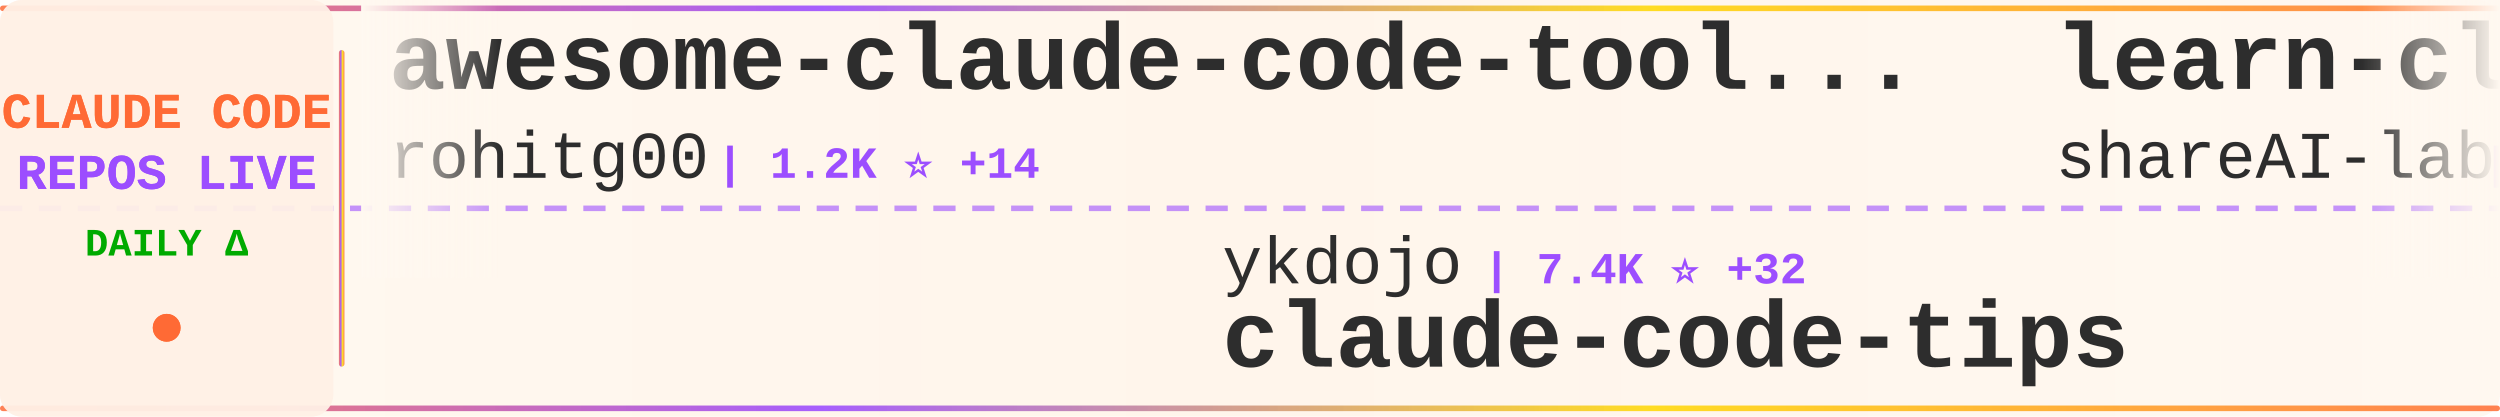
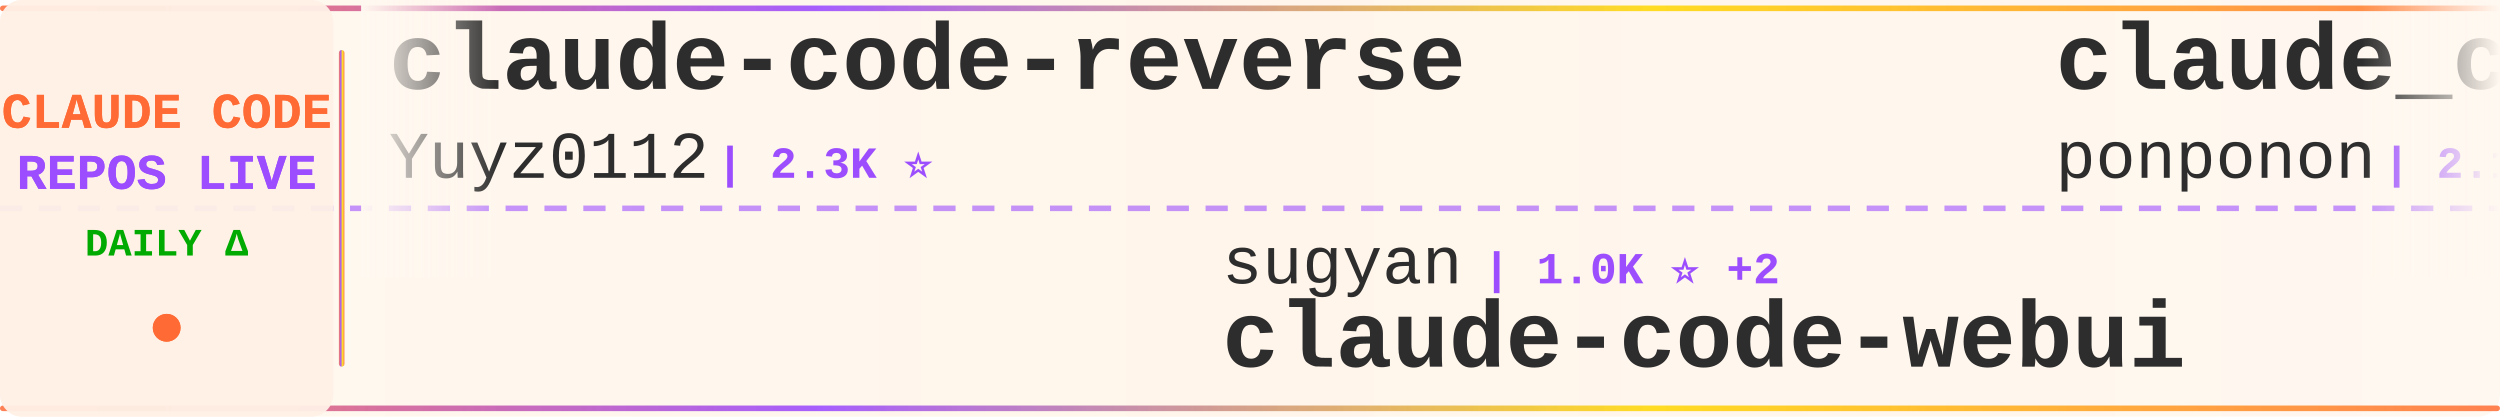
<svg xmlns="http://www.w3.org/2000/svg" width="900" height="150">
  <defs>
    <linearGradient id="tickerBg" x1="0%" y1="0%" x2="100%" y2="0%">
      <stop offset="0%" style="stop-color:#fff8f0;stop-opacity:0.98" />
      <stop offset="50%" style="stop-color:#fff5eb;stop-opacity:1" />
      <stop offset="100%" style="stop-color:#fff8f0;stop-opacity:0.98" />
    </linearGradient>
    <linearGradient id="borderGrad" x1="0%" y1="0%" x2="100%" y2="0%">
      <stop offset="0%" style="stop-color:#FF6B35;stop-opacity:0.85">
        <animate attributeName="stop-opacity" values="0.85;1;0.85" dur="2s" repeatCount="indefinite" />
      </stop>
      <stop offset="33%" style="stop-color:#9C4EFF;stop-opacity:0.9">
        <animate attributeName="stop-opacity" values="0.9;1;0.9" dur="2.2s" repeatCount="indefinite" />
      </stop>
      <stop offset="66%" style="stop-color:#FFD700;stop-opacity:0.85">
        <animate attributeName="stop-opacity" values="0.85;1;0.85" dur="1.8s" repeatCount="indefinite" />
      </stop>
      <stop offset="100%" style="stop-color:#FF6B35;stop-opacity:0.85">
        <animate attributeName="stop-opacity" values="0.85;1;0.85" dur="2s" repeatCount="indefinite" />
      </stop>
    </linearGradient>
    <filter id="textGlow">
      <feGaussianBlur stdDeviation="0.15" result="coloredBlur" />
      <feMerge>
        <feMergeNode in="coloredBlur" />
        <feMergeNode in="SourceGraphic" />
      </feMerge>
    </filter>
    <filter id="metricGlow">
      <feGaussianBlur stdDeviation="0.2" result="coloredBlur" />
      <feMerge>
        <feMergeNode in="coloredBlur" />
        <feMergeNode in="SourceGraphic" />
      </feMerge>
    </filter>
    <linearGradient id="leftFade" x1="0%" y1="0%" x2="100%" y2="0%">
      <stop offset="0%" style="stop-color:#fff8f0;stop-opacity:1" />
      <stop offset="100%" style="stop-color:#fff8f0;stop-opacity:0" />
    </linearGradient>
    <linearGradient id="rightFade" x1="0%" y1="0%" x2="100%" y2="0%">
      <stop offset="0%" style="stop-color:#fff8f0;stop-opacity:0" />
      <stop offset="100%" style="stop-color:#fff8f0;stop-opacity:1" />
    </linearGradient>
  </defs>
  <rect width="900" height="150" fill="url(#tickerBg)" rx="8" />
  <rect x="0" y="2" width="900" height="2" fill="url(#borderGrad)" rx="1" />
  <rect x="0" y="146" width="900" height="2" fill="url(#borderGrad)" rx="1" />
  <line x1="0" y1="75" x2="900" y2="75" stroke="#9C4EFF" stroke-width="2" stroke-dasharray="8 6" opacity="0.6" />
  <rect x="0" y="0" width="120" height="150" fill="#fff0e6" opacity="0.95" rx="8" />
  <text x="60" y="46" font-family="'Courier New', monospace" font-size="18" font-weight="bold" fill="#FF6B35" text-anchor="middle" filter="url(#textGlow)">
    CLAUDE CODE
  </text>
  <text x="60" y="68" font-family="'Courier New', monospace" font-size="18" font-weight="bold" fill="#9C4EFF" text-anchor="middle" filter="url(#textGlow)">
    REPOS LIVE
  </text>
  <text x="60" y="92" font-family="'Courier New', monospace" font-size="14" font-weight="bold" fill="#00aa00" text-anchor="middle">
    DAILY Δ
  </text>
  <circle cx="60" cy="118" r="5" fill="#FF6B35" filter="url(#metricGlow)">
    <animate attributeName="r" values="4;6;4" dur="1.5s" repeatCount="indefinite" />
    <animate attributeName="opacity" values="0.6;1;0.6" dur="1.5s" repeatCount="indefinite" />
  </circle>
  <rect x="122" y="18" width="2" height="114" fill="url(#borderGrad)" rx="1" />
  <clipPath id="tickerClip">
    <rect x="130" y="0" width="770" height="150" />
  </clipPath>
  <g clip-path="url(#tickerClip)">
    <g id="tickerItems">
      <animateTransform attributeName="transform" attributeType="XML" type="translate" from="0 0" to="-3000 0" dur="54s" repeatCount="indefinite" />
      <g transform="translate(0, 0)">
-         <text x="140" y="32" font-family="'Courier New', monospace" font-size="34" font-weight="bold" fill="#2d2d2d">awesome-claude-code-tool...</text>
-         <text x="140" y="64" font-family="'Courier New', monospace" font-size="24" font-weight="normal" fill="#2d2d2d" opacity="1.0">rohitg00</text>
-         <text x="258" y="64" font-family="'Courier New', monospace" font-size="16" font-weight="bold" fill="#9C4EFF"> | 1.2K ⭐ +14</text>
+         <text x="140" y="32" font-family="'Courier New', monospace" font-size="34" font-weight="bold" fill="#2d2d2d">claude-code-reverse</text>
+         <text x="140" y="64" font-family="'Courier New', monospace" font-size="24" font-weight="normal" fill="#2d2d2d" opacity="1.0">Yuyz0112</text>
+         <text x="258" y="64" font-family="'Courier New', monospace" font-size="16" font-weight="bold" fill="#9C4EFF"> | 2.3K ⭐</text>
      </g>
      <g transform="translate(300, 0)">
-         <text x="140" y="102" font-family="'Courier New', monospace" font-size="24" font-weight="normal" fill="#2d2d2d" opacity="1.0">ykdojo</text>
-         <text x="234" y="102" font-family="'Courier New', monospace" font-size="16" font-weight="bold" fill="#9C4EFF"> | 7.4K ⭐ +32</text>
-         <text x="140" y="132" font-family="'Courier New', monospace" font-size="34" font-weight="bold" fill="#2d2d2d">claude-code-tips</text>
+         <text x="140" y="102" font-family="'Courier New', monospace" font-size="24" font-weight="normal" fill="#2d2d2d" opacity="1.0">sugyan</text>
+         <text x="234" y="102" font-family="'Courier New', monospace" font-size="16" font-weight="bold" fill="#9C4EFF"> | 1.0K ⭐ +2</text>
+         <text x="140" y="132" font-family="'Courier New', monospace" font-size="34" font-weight="bold" fill="#2d2d2d">claude-code-webui</text>
      </g>
      <g transform="translate(600, 0)">
-         <text x="140" y="32" font-family="'Courier New', monospace" font-size="34" font-weight="bold" fill="#2d2d2d">learn-claude-code</text>
-         <text x="140" y="64" font-family="'Courier New', monospace" font-size="24" font-weight="normal" fill="#2d2d2d" opacity="1.0">shareAI-lab</text>
-         <text x="294" y="64" font-family="'Courier New', monospace" font-size="16" font-weight="bold" fill="#9C4EFF"> | 51.8K ⭐ +376</text>
+         <text x="140" y="32" font-family="'Courier New', monospace" font-size="34" font-weight="bold" fill="#2d2d2d">claude_code_src</text>
+         <text x="140" y="64" font-family="'Courier New', monospace" font-size="24" font-weight="normal" fill="#2d2d2d" opacity="1.0">ponponon</text>
+         <text x="258" y="64" font-family="'Courier New', monospace" font-size="16" font-weight="bold" fill="#9C4EFF"> | 2.1K ⭐ +9</text>
      </g>
      <g transform="translate(900, 0)">
-         <text x="140" y="102" font-family="'Courier New', monospace" font-size="24" font-weight="normal" fill="#2d2d2d" opacity="1.0">claude-code-best</text>
-         <text x="354" y="102" font-family="'Courier New', monospace" font-size="16" font-weight="bold" fill="#9C4EFF"> | 15.4K ⭐ +122</text>
-         <text x="140" y="132" font-family="'Courier New', monospace" font-size="34" font-weight="bold" fill="#2d2d2d">claude-code</text>
+         <text x="140" y="102" font-family="'Courier New', monospace" font-size="24" font-weight="normal" fill="#2d2d2d" opacity="1.0">anthropics</text>
+         <text x="282" y="102" font-family="'Courier New', monospace" font-size="16" font-weight="bold" fill="#9C4EFF"> | 7.0K ⭐ +12</text>
+         <text x="140" y="132" font-family="'Courier New', monospace" font-size="34" font-weight="bold" fill="#2d2d2d">claude-code-action</text>
      </g>
      <g transform="translate(1200, 0)">
-         <text x="140" y="32" font-family="'Courier New', monospace" font-size="34" font-weight="bold" fill="#2d2d2d">claude-code-workflows</text>
-         <text x="140" y="64" font-family="'Courier New', monospace" font-size="24" font-weight="normal" fill="#2d2d2d" opacity="1.0">OneRedOak</text>
-         <text x="270" y="64" font-family="'Courier New', monospace" font-size="16" font-weight="bold" fill="#9C4EFF"> | 3.8K ⭐</text>
+         <text x="140" y="32" font-family="'Courier New', monospace" font-size="34" font-weight="bold" fill="#2d2d2d">claude-code</text>
+         <text x="140" y="64" font-family="'Courier New', monospace" font-size="24" font-weight="normal" fill="#2d2d2d" opacity="1.0">xorespesp</text>
+         <text x="270" y="64" font-family="'Courier New', monospace" font-size="16" font-weight="bold" fill="#9C4EFF"> | 210 ⭐</text>
      </g>
      <g transform="translate(1500, 0)">
-         <text x="140" y="102" font-family="'Courier New', monospace" font-size="24" font-weight="normal" fill="#2d2d2d" opacity="1.0">oboard</text>
-         <text x="234" y="102" font-family="'Courier New', monospace" font-size="16" font-weight="bold" fill="#9C4EFF"> | 2.9K ⭐ +10</text>
-         <text x="140" y="132" font-family="'Courier New', monospace" font-size="34" font-weight="bold" fill="#2d2d2d">claude-code-rev</text>
+         <text x="140" y="102" font-family="'Courier New', monospace" font-size="24" font-weight="normal" fill="#2d2d2d" opacity="1.0">andrew-kramer-inno</text>
+         <text x="378" y="102" font-family="'Courier New', monospace" font-size="16" font-weight="bold" fill="#9C4EFF"> | 565 ⭐ +1</text>
+         <text x="140" y="132" font-family="'Courier New', monospace" font-size="34" font-weight="bold" fill="#2d2d2d">claude-code-source-build</text>
      </g>
      <g transform="translate(1800, 0)">
-         <text x="140" y="32" font-family="'Courier New', monospace" font-size="34" font-weight="bold" fill="#2d2d2d">claude-code-system-promp...</text>
-         <text x="140" y="64" font-family="'Courier New', monospace" font-size="24" font-weight="normal" fill="#2d2d2d" opacity="1.0">Piebald-AI</text>
-         <text x="282" y="64" font-family="'Courier New', monospace" font-size="16" font-weight="bold" fill="#9C4EFF"> | 8.6K ⭐ +23</text>
+         <text x="140" y="32" font-family="'Courier New', monospace" font-size="34" font-weight="bold" fill="#2d2d2d">claude-code-telegram</text>
+         <text x="140" y="64" font-family="'Courier New', monospace" font-size="24" font-weight="normal" fill="#2d2d2d" opacity="1.0">RichardAtCT</text>
+         <text x="294" y="64" font-family="'Courier New', monospace" font-size="16" font-weight="bold" fill="#9C4EFF"> | 2.4K ⭐ +7</text>
      </g>
      <g transform="translate(2100, 0)">
-         <text x="140" y="102" font-family="'Courier New', monospace" font-size="24" font-weight="normal" fill="#2d2d2d" opacity="1.0">ChrisWiles</text>
-         <text x="282" y="102" font-family="'Courier New', monospace" font-size="16" font-weight="bold" fill="#9C4EFF"> | 5.8K ⭐ +6</text>
-         <text x="140" y="132" font-family="'Courier New', monospace" font-size="34" font-weight="bold" fill="#2d2d2d">claude-code-showcase</text>
+         <text x="140" y="102" font-family="'Courier New', monospace" font-size="24" font-weight="normal" fill="#2d2d2d" opacity="1.0">slopus</text>
+         <text x="234" y="102" font-family="'Courier New', monospace" font-size="16" font-weight="bold" fill="#9C4EFF"> | 17.8K ⭐ +73</text>
+         <text x="140" y="132" font-family="'Courier New', monospace" font-size="34" font-weight="bold" fill="#2d2d2d">happy</text>
      </g>
      <g transform="translate(2400, 0)">
-         <text x="140" y="32" font-family="'Courier New', monospace" font-size="34" font-weight="bold" fill="#2d2d2d">free-code</text>
-         <text x="140" y="64" font-family="'Courier New', monospace" font-size="24" font-weight="normal" fill="#2d2d2d" opacity="1.0">paoloanzn</text>
-         <text x="270" y="64" font-family="'Courier New', monospace" font-size="16" font-weight="bold" fill="#9C4EFF"> | 7.7K ⭐ +57</text>
+         <text x="140" y="32" font-family="'Courier New', monospace" font-size="34" font-weight="bold" fill="#2d2d2d">claude-code-security-rev...</text>
+         <text x="140" y="64" font-family="'Courier New', monospace" font-size="24" font-weight="normal" fill="#2d2d2d" opacity="1.0">anthropics</text>
+         <text x="282" y="64" font-family="'Courier New', monospace" font-size="16" font-weight="bold" fill="#9C4EFF"> | 4.2K ⭐ +12</text>
      </g>
      <g transform="translate(2700, 0)">
-         <text x="140" y="102" font-family="'Courier New', monospace" font-size="24" font-weight="normal" fill="#2d2d2d" opacity="1.0">codeaashu</text>
-         <text x="270" y="102" font-family="'Courier New', monospace" font-size="16" font-weight="bold" fill="#9C4EFF"> | 2.0K ⭐ +23</text>
-         <text x="140" y="132" font-family="'Courier New', monospace" font-size="34" font-weight="bold" fill="#2d2d2d">claude-code</text>
+         <text x="140" y="102" font-family="'Courier New', monospace" font-size="24" font-weight="normal" fill="#2d2d2d" opacity="1.0">bfly123</text>
+         <text x="246" y="102" font-family="'Courier New', monospace" font-size="16" font-weight="bold" fill="#9C4EFF"> | 2.2K ⭐ +11</text>
+         <text x="140" y="132" font-family="'Courier New', monospace" font-size="34" font-weight="bold" fill="#2d2d2d">claude_code_bridge</text>
      </g>
      <g transform="translate(3000, 0)">
-         <text x="140" y="32" font-family="'Courier New', monospace" font-size="34" font-weight="bold" fill="#2d2d2d">awesome-claude-code-tool...</text>
-         <text x="140" y="64" font-family="'Courier New', monospace" font-size="24" font-weight="normal" fill="#2d2d2d" opacity="1.0">rohitg00</text>
-         <text x="258" y="64" font-family="'Courier New', monospace" font-size="16" font-weight="bold" fill="#9C4EFF"> | 1.2K ⭐ +14</text>
+         <text x="140" y="32" font-family="'Courier New', monospace" font-size="34" font-weight="bold" fill="#2d2d2d">claude-code-reverse</text>
+         <text x="140" y="64" font-family="'Courier New', monospace" font-size="24" font-weight="normal" fill="#2d2d2d" opacity="1.0">Yuyz0112</text>
+         <text x="258" y="64" font-family="'Courier New', monospace" font-size="16" font-weight="bold" fill="#9C4EFF"> | 2.3K ⭐</text>
      </g>
      <g transform="translate(3300, 0)">
-         <text x="140" y="102" font-family="'Courier New', monospace" font-size="24" font-weight="normal" fill="#2d2d2d" opacity="1.0">ykdojo</text>
-         <text x="234" y="102" font-family="'Courier New', monospace" font-size="16" font-weight="bold" fill="#9C4EFF"> | 7.4K ⭐ +32</text>
-         <text x="140" y="132" font-family="'Courier New', monospace" font-size="34" font-weight="bold" fill="#2d2d2d">claude-code-tips</text>
+         <text x="140" y="102" font-family="'Courier New', monospace" font-size="24" font-weight="normal" fill="#2d2d2d" opacity="1.0">sugyan</text>
+         <text x="234" y="102" font-family="'Courier New', monospace" font-size="16" font-weight="bold" fill="#9C4EFF"> | 1.0K ⭐ +2</text>
+         <text x="140" y="132" font-family="'Courier New', monospace" font-size="34" font-weight="bold" fill="#2d2d2d">claude-code-webui</text>
      </g>
      <g transform="translate(3600, 0)">
-         <text x="140" y="32" font-family="'Courier New', monospace" font-size="34" font-weight="bold" fill="#2d2d2d">learn-claude-code</text>
-         <text x="140" y="64" font-family="'Courier New', monospace" font-size="24" font-weight="normal" fill="#2d2d2d" opacity="1.0">shareAI-lab</text>
-         <text x="294" y="64" font-family="'Courier New', monospace" font-size="16" font-weight="bold" fill="#9C4EFF"> | 51.8K ⭐ +376</text>
+         <text x="140" y="32" font-family="'Courier New', monospace" font-size="34" font-weight="bold" fill="#2d2d2d">claude_code_src</text>
+         <text x="140" y="64" font-family="'Courier New', monospace" font-size="24" font-weight="normal" fill="#2d2d2d" opacity="1.0">ponponon</text>
+         <text x="258" y="64" font-family="'Courier New', monospace" font-size="16" font-weight="bold" fill="#9C4EFF"> | 2.1K ⭐ +9</text>
      </g>
      <g transform="translate(3900, 0)">
-         <text x="140" y="102" font-family="'Courier New', monospace" font-size="24" font-weight="normal" fill="#2d2d2d" opacity="1.0">claude-code-best</text>
-         <text x="354" y="102" font-family="'Courier New', monospace" font-size="16" font-weight="bold" fill="#9C4EFF"> | 15.4K ⭐ +122</text>
-         <text x="140" y="132" font-family="'Courier New', monospace" font-size="34" font-weight="bold" fill="#2d2d2d">claude-code</text>
+         <text x="140" y="102" font-family="'Courier New', monospace" font-size="24" font-weight="normal" fill="#2d2d2d" opacity="1.0">anthropics</text>
+         <text x="282" y="102" font-family="'Courier New', monospace" font-size="16" font-weight="bold" fill="#9C4EFF"> | 7.0K ⭐ +12</text>
+         <text x="140" y="132" font-family="'Courier New', monospace" font-size="34" font-weight="bold" fill="#2d2d2d">claude-code-action</text>
      </g>
    </g>
  </g>
  <rect x="130" y="0" width="50" height="100" fill="url(#leftFade)" />
  <rect x="850" y="0" width="50" height="100" fill="url(#rightFade)" />
</svg>
